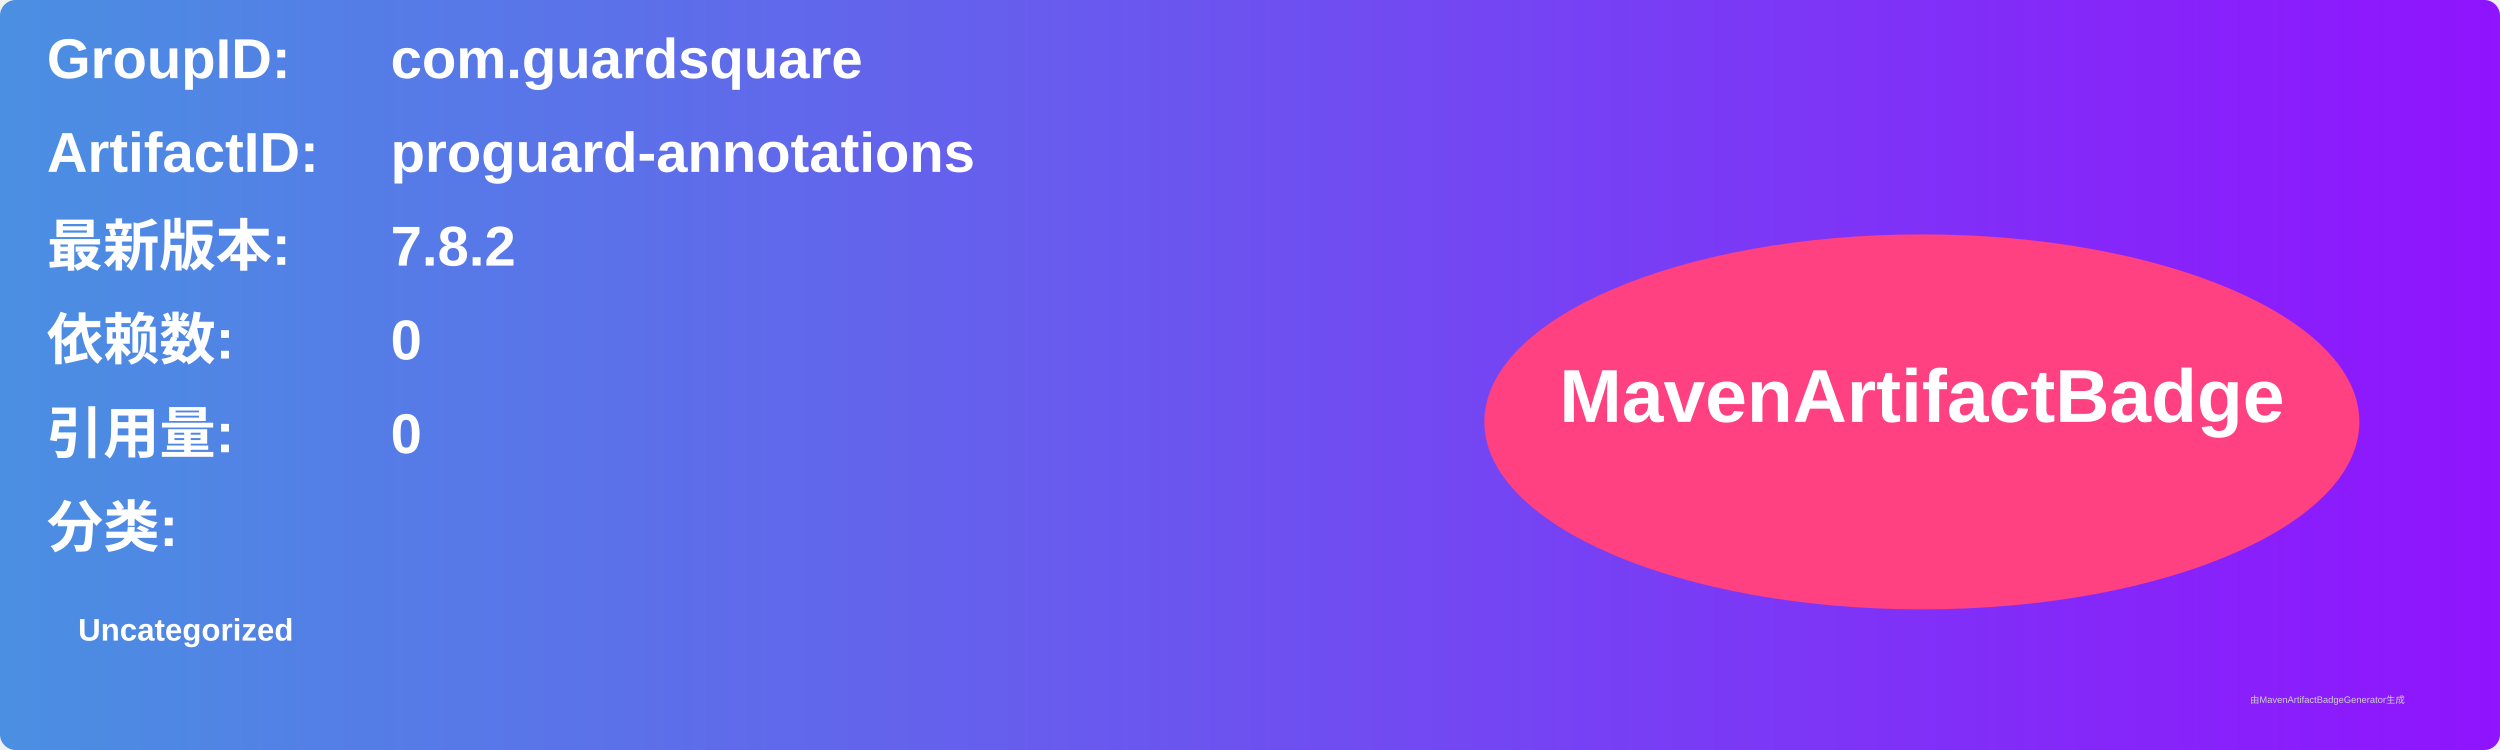
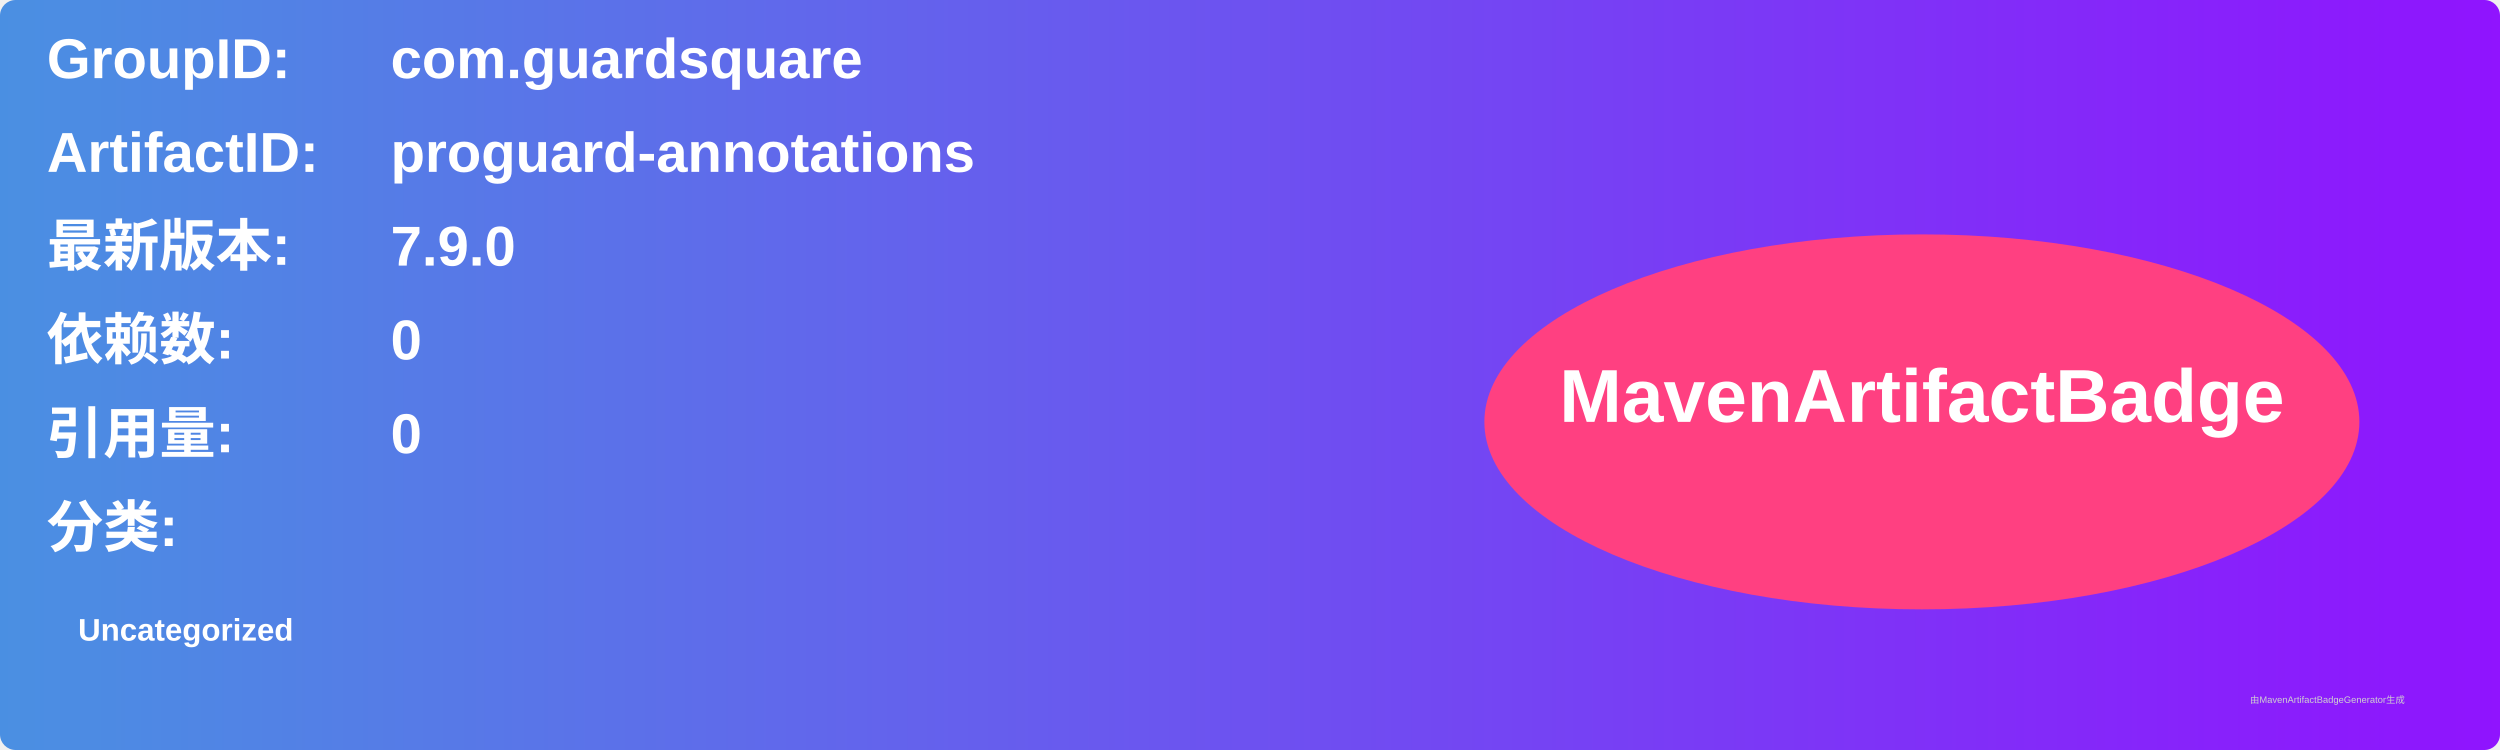
<svg xmlns="http://www.w3.org/2000/svg" width="800" height="240" viewBox="0 0 800 240">
  <linearGradient id="grad" x1="0%" y1="0%" x2="100%" y2="0%">
    <stop offset="0%" stop-color="#4a90e2" />
    <stop offset="100%" stop-color="#9013fe" />
  </linearGradient>
  <rect width="100%" height="100%" rx="5" ry="5" fill="url(#grad)" />
  <g transform="translate(15, 15)">
    <text x="0" y="10" font-family="Arial" font-size="18" fill="white" font-weight="bold" width="260">GroupID:</text>
    <text x="110" y="10" font-family="Arial" font-size="18" fill="white" font-weight="bold" width="460">com.guardsquare</text>
    <text x="0" y="40" font-family="Arial" font-size="18" fill="white" font-weight="bold" width="260">ArtifactID:</text>
    <text x="110" y="40" font-family="Arial" font-size="18" fill="white" font-weight="bold" width="460">proguard-annotations</text>
    <text x="0" y="70" font-family="Arial" font-size="18" fill="white" font-weight="bold">最新版本:</text>
    <text x="110" y="70" font-family="Arial" font-size="18" fill="white" font-weight="bold">
-       <tspan font-weight="bold">7.8.2</tspan>
+       <tspan font-weight="bold">7.9.0</tspan>
    </text>
    <text x="0" y="100" font-family="Arial" font-size="18" fill="white" font-weight="bold">依赖数: </text>
    <text x="110" y="100" font-family="Arial" font-size="18" fill="white">
      <tspan font-weight="bold">0</tspan>
    </text>
    <text x="0" y="130" font-family="Arial" font-size="18" fill="white" font-weight="bold">引用量: </text>
    <text x="110" y="130" font-family="Arial" font-size="18" fill="white">
      <tspan font-weight="bold">0</tspan>
    </text>
    <text x="0" y="160" font-family="Arial" font-size="18" fill="white" font-weight="bold">分类:</text>
    <text x="10" y="190" font-family="Arial" font-size="10" fill="white">
      <tspan font-weight="bold">Uncategorized</tspan>
    </text>
    <ellipse cx="600" cy="120" rx="140" ry="60" fill="#ff4081" />
    <text x="600" y="120" text-anchor="middle" font-family="Arial" font-size="24" fill="white" font-weight="bold">MavenArtifactBadge</text>
  </g>
  <text x="720" y="225" font-family="Arial" font-size="3" fill="#d0d0d0">由MavenArtifactBadgeGenerator生成</text>
</svg>
